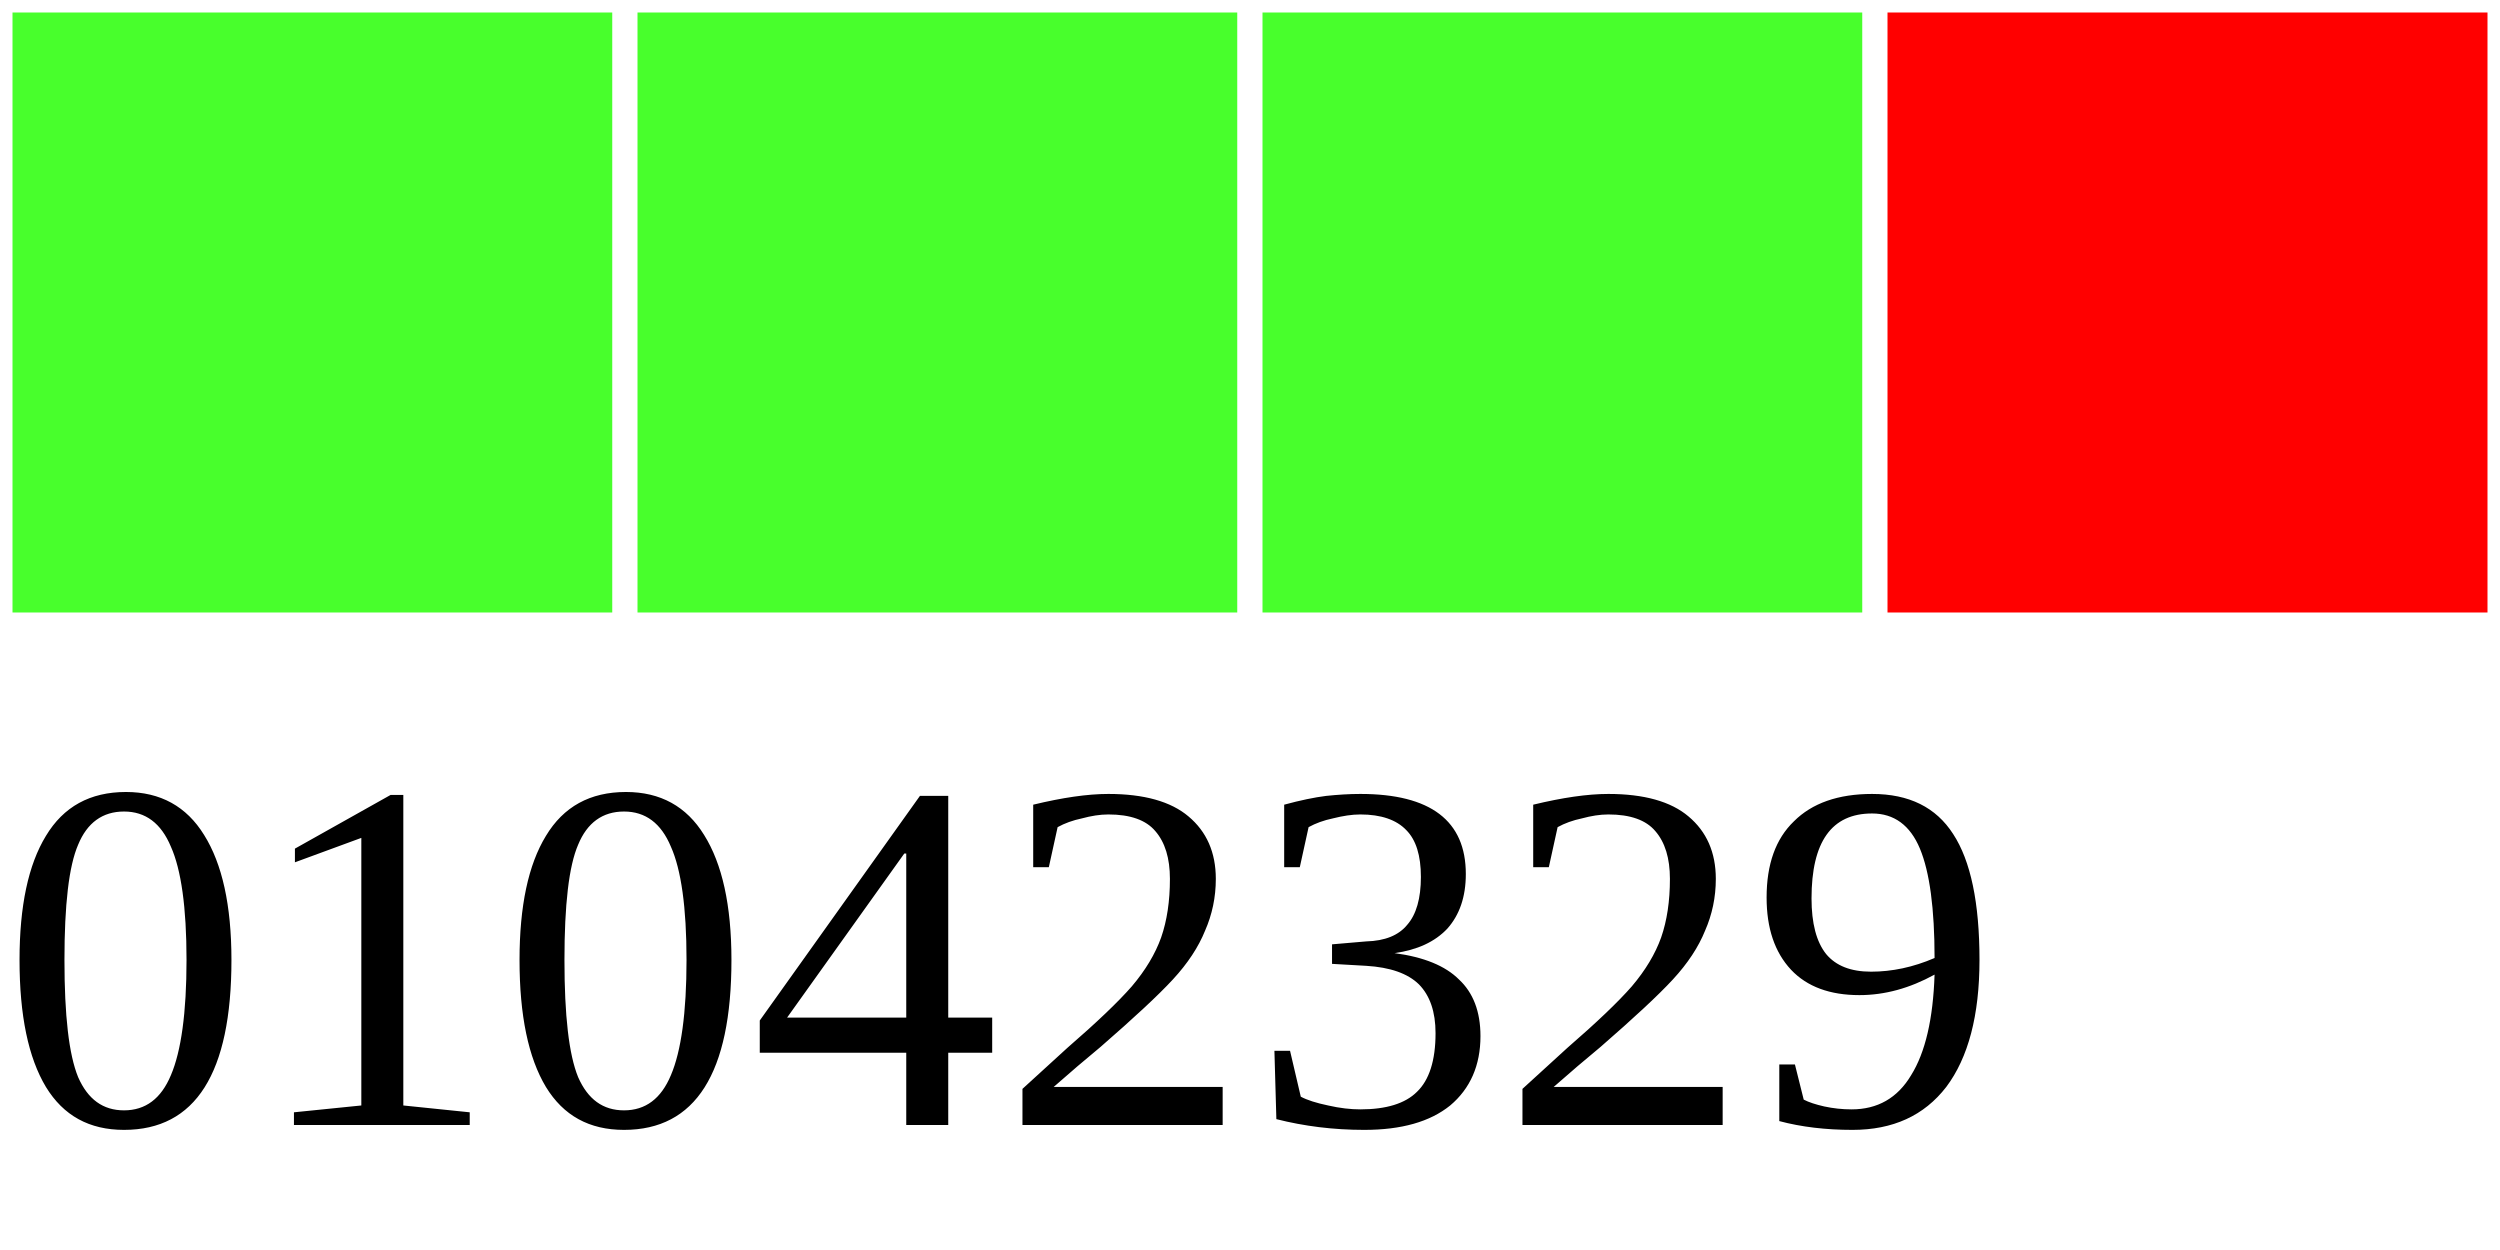
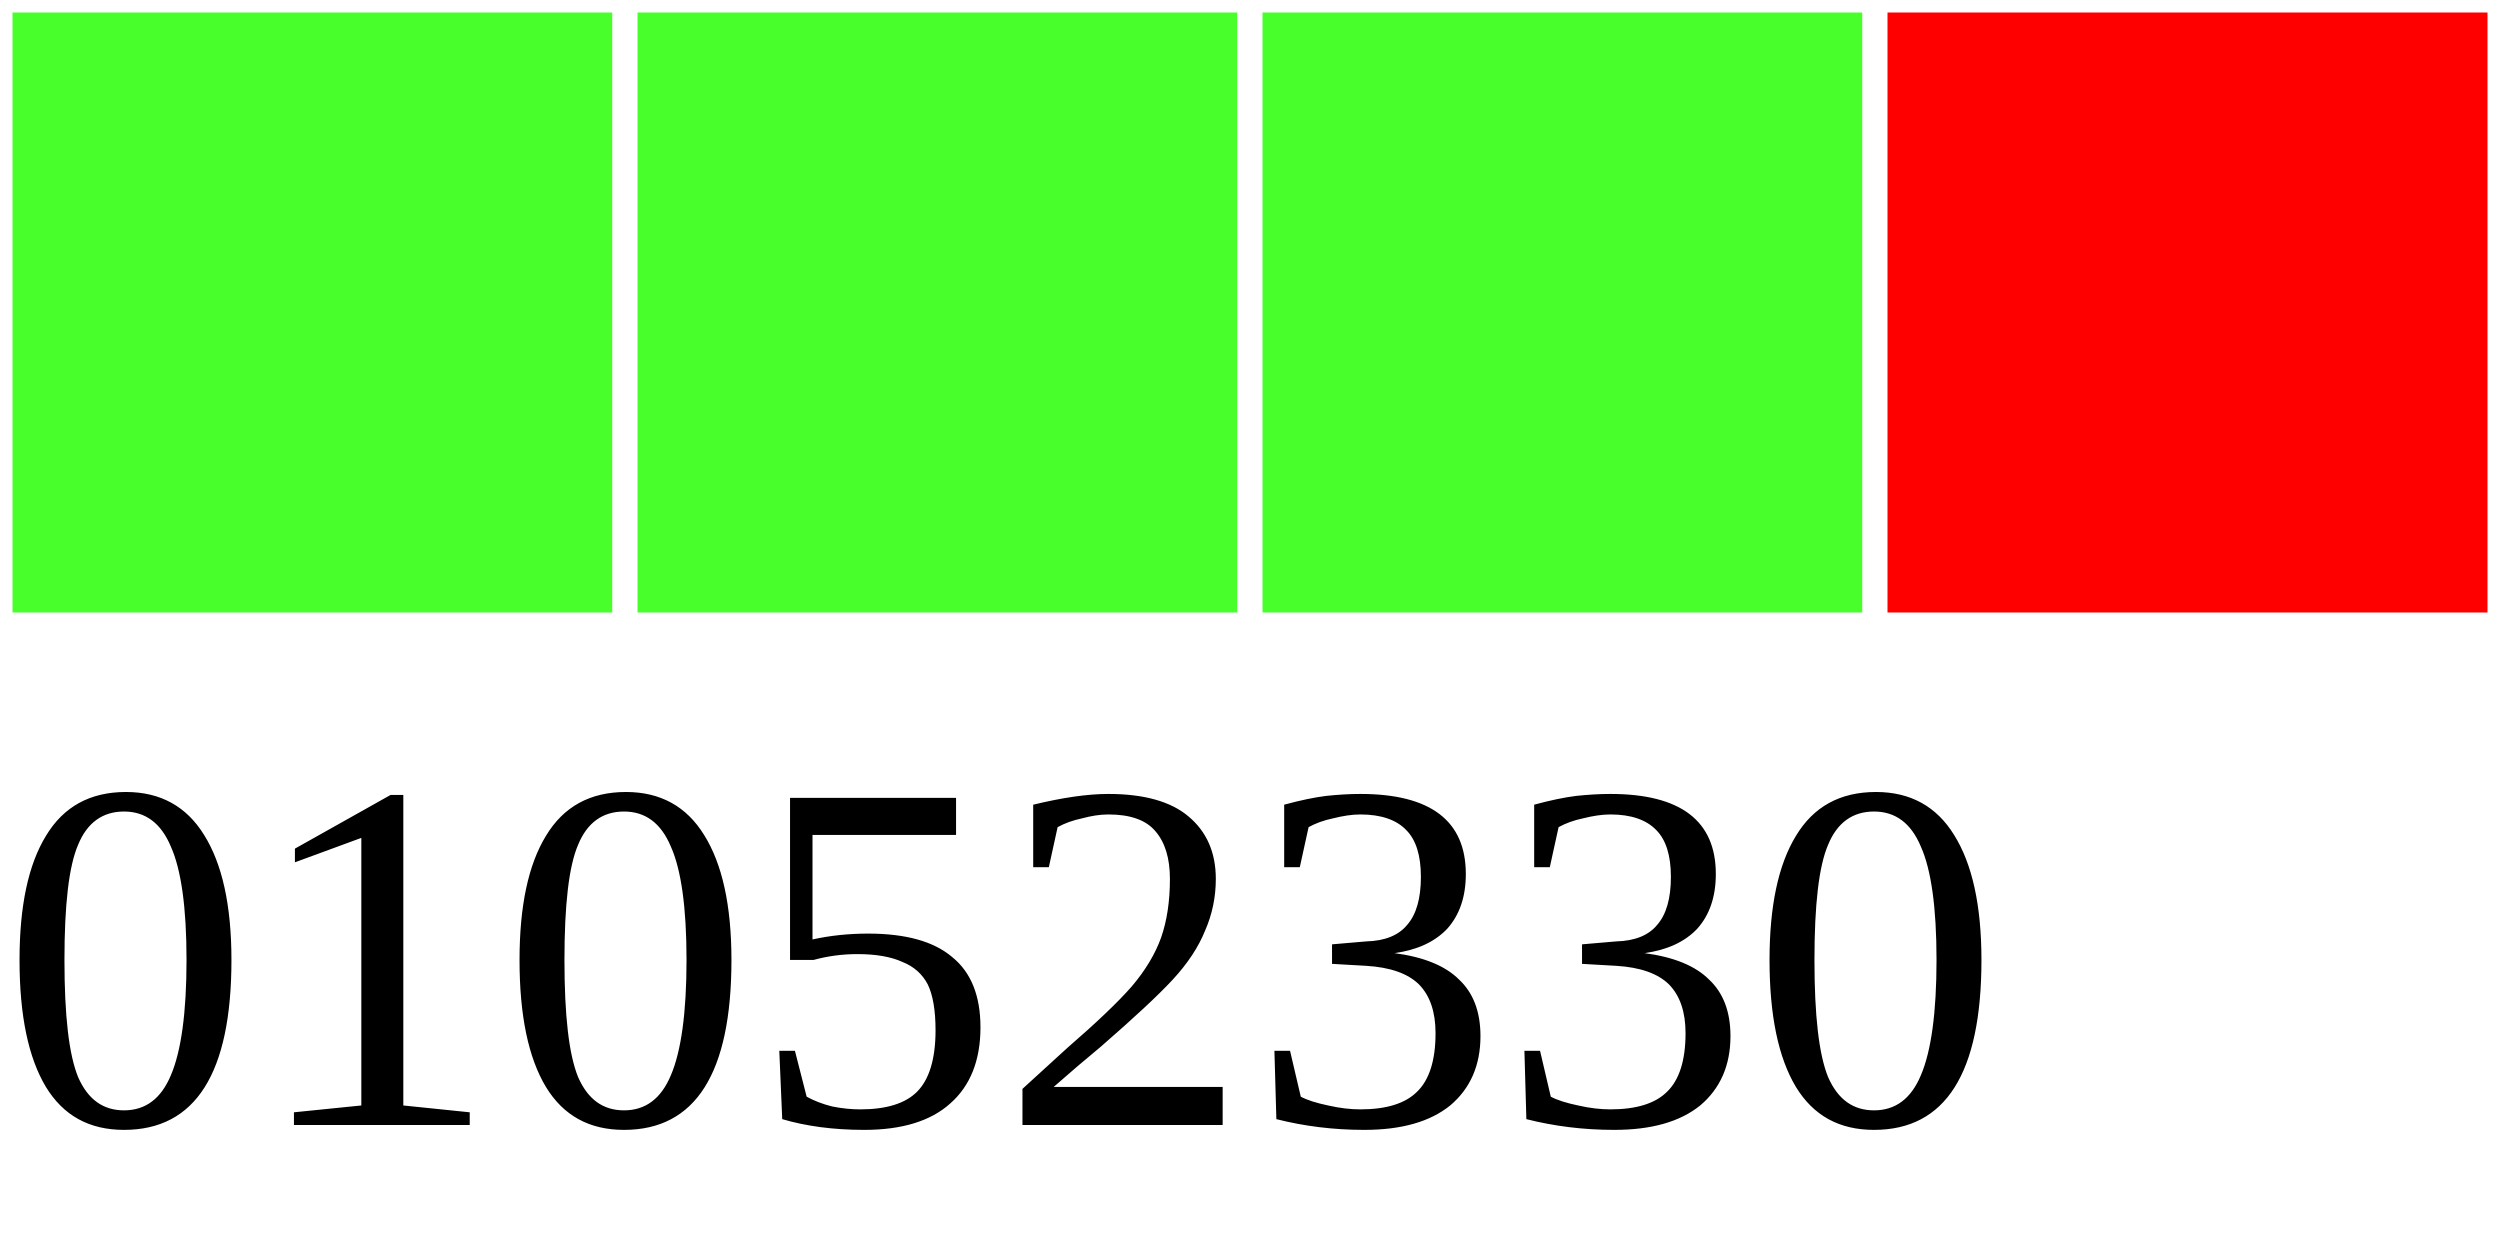
<svg xmlns="http://www.w3.org/2000/svg" width="40" height="20">
  <g>
    <rect width="10" height="10" style="fill:#48FF2C;stroke-width:0.4;stroke:rgb(255,255,255)" x="0" />
    <rect width="10" height="10" style="fill:#48FF2C;stroke-width:0.4;stroke:rgb(255,255,255)" x="10" />
    <rect width="10" height="10" style="fill:#48FF2C;stroke-width:0.4;stroke:rgb(255,255,255)" x="20" />
    <rect width="10" height="10" style="fill:#FF0000;stroke-width:0.4;stroke:rgb(255,255,255)" x="30" />
-     <text x="0" y="18" fill="black" font-size="8">01042329</text>
+     <text x="0" y="18" fill="black" font-size="8">01052330</text>
  </g>
</svg>
